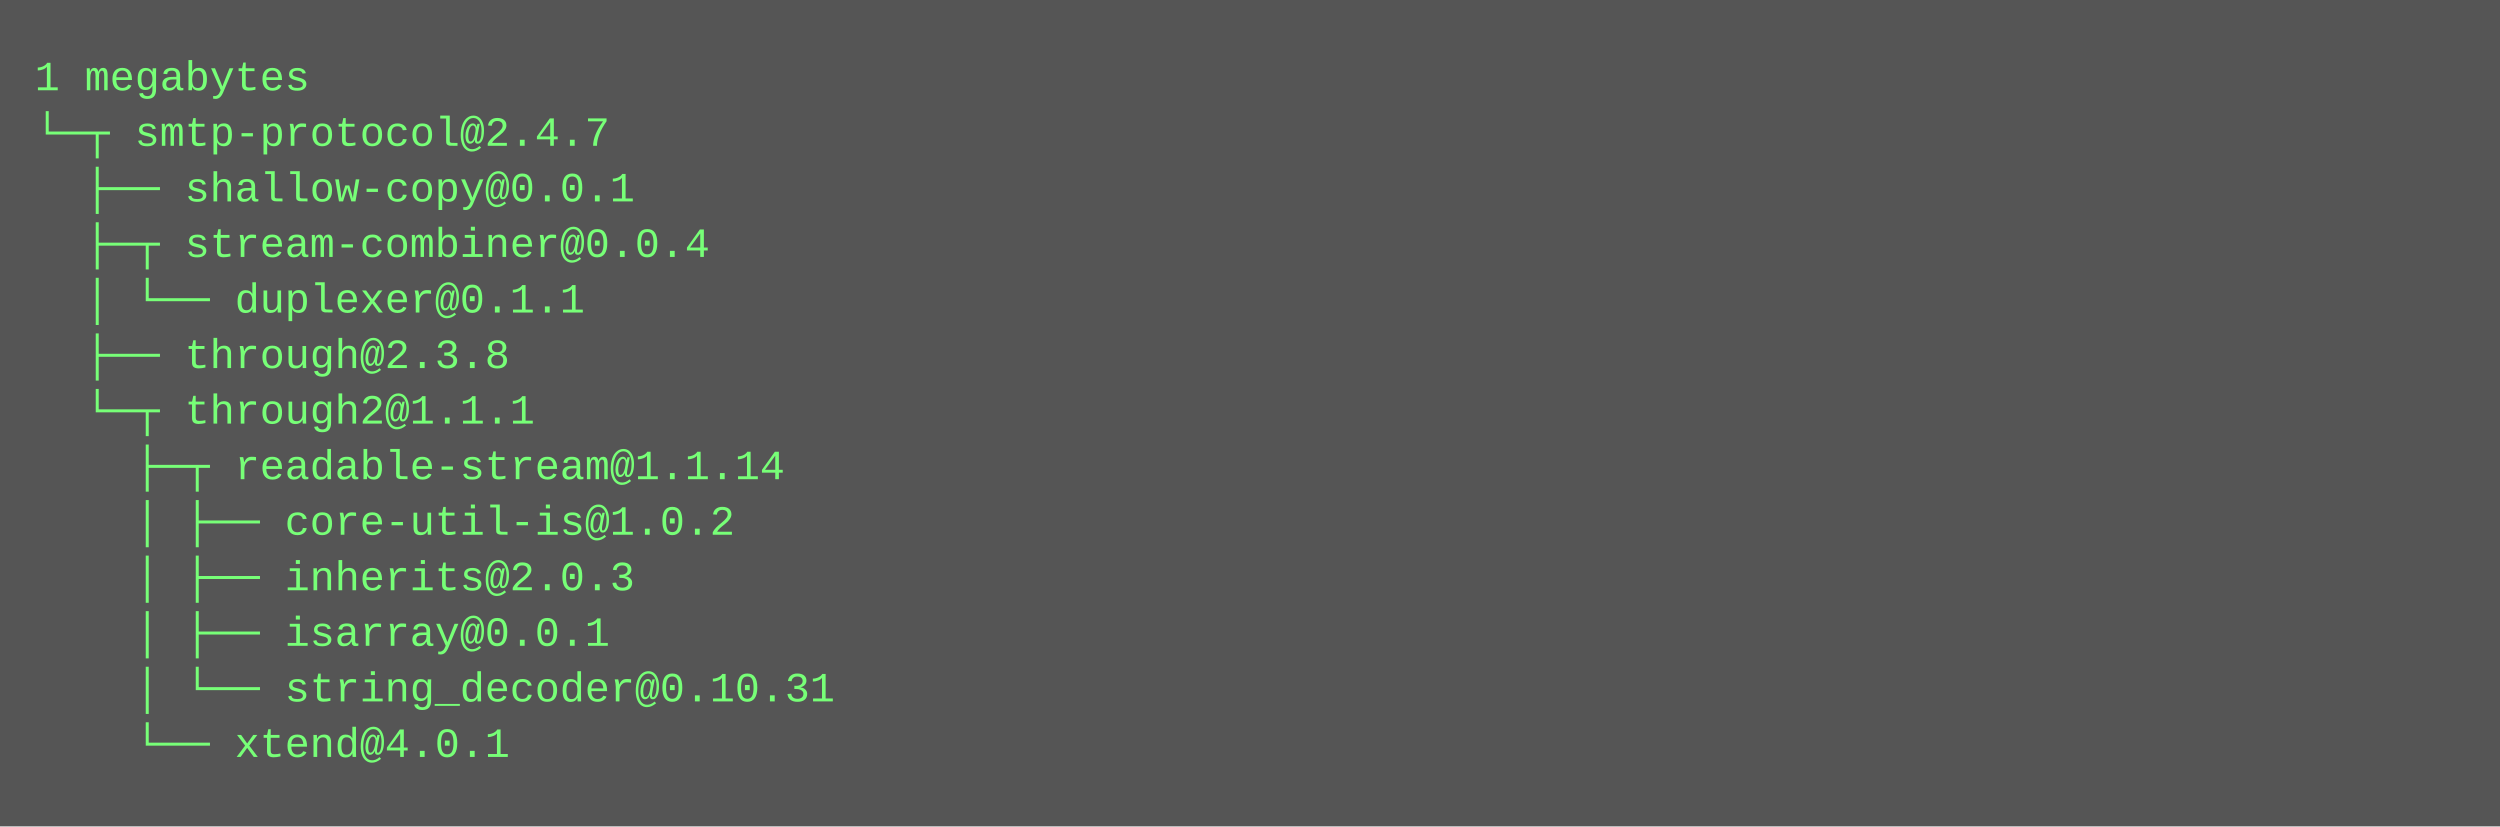
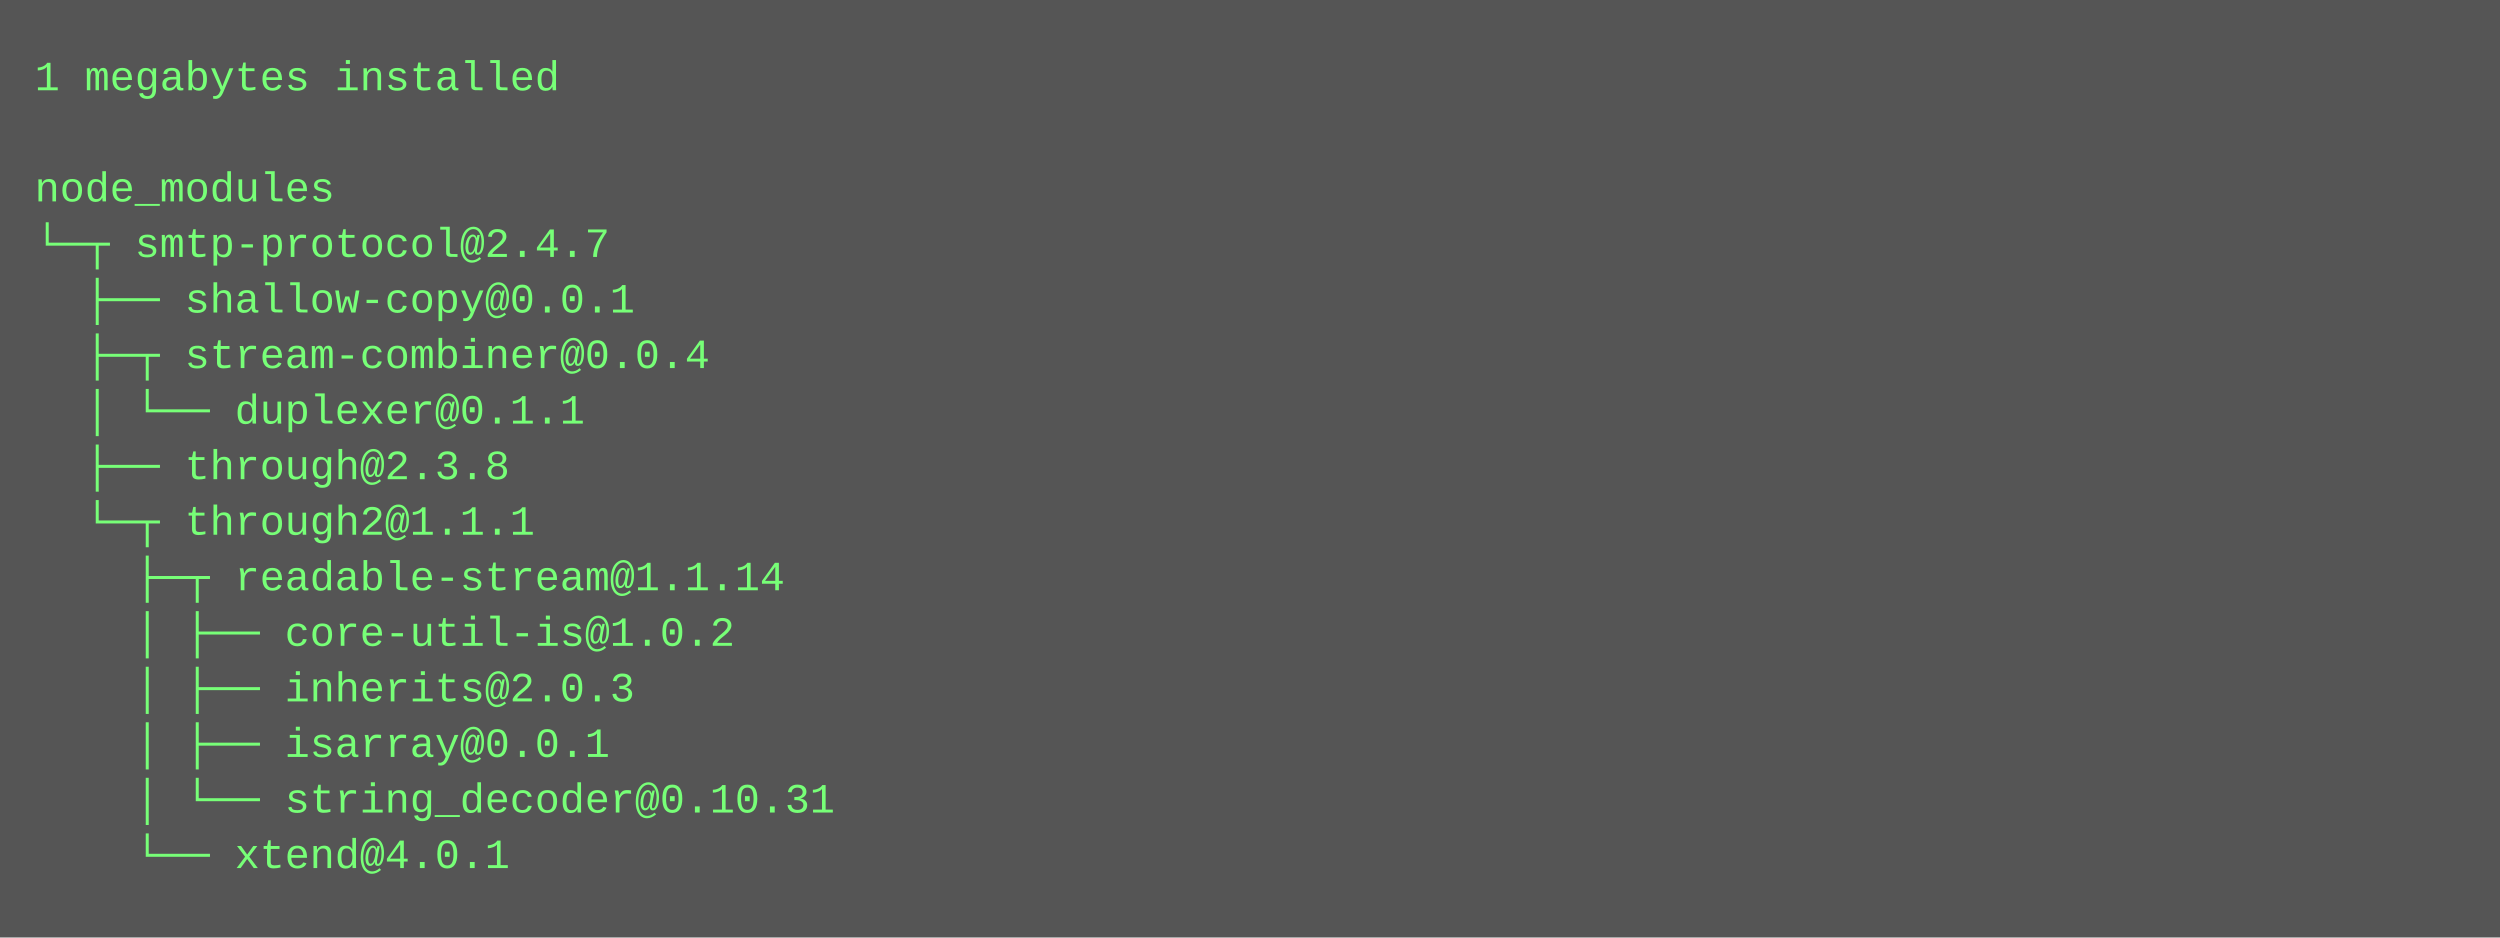
- <svg xmlns="http://www.w3.org/2000/svg" height="238" width="720">
-   <rect height="238" fill="#555" width="720" />
+ <svg xmlns="http://www.w3.org/2000/svg" height="270" width="720">
+   <rect height="270" fill="#555" width="720" />
  <text fill="#7f7" font-family="Courier New" font-size="12" xml:space="preserve">
-     <tspan x="10" y="26">1 megabytes</tspan>
-     <tspan x="10" y="42">└─┬ smtp-protocol@2.4.7 </tspan>
-     <tspan x="10" y="58">  ├── shallow-copy@0.0.1 </tspan>
-     <tspan x="10" y="74">  ├─┬ stream-combiner@0.0.4 </tspan>
-     <tspan x="10" y="90">  │ └── duplexer@0.1.1 </tspan>
-     <tspan x="10" y="106">  ├── through@2.3.8 </tspan>
-     <tspan x="10" y="122">  └─┬ through2@1.1.1 </tspan>
-     <tspan x="10" y="138">    ├─┬ readable-stream@1.1.14 </tspan>
-     <tspan x="10" y="154">    │ ├── core-util-is@1.0.2 </tspan>
-     <tspan x="10" y="170">    │ ├── inherits@2.0.3 </tspan>
-     <tspan x="10" y="186">    │ ├── isarray@0.0.1 </tspan>
-     <tspan x="10" y="202">    │ └── string_decoder@0.10.31 </tspan>
-     <tspan x="10" y="218">    └── xtend@4.0.1</tspan>
+     <tspan x="10" y="26">1 megabytes installed</tspan>
+     <tspan x="10" y="42" />
+     <tspan x="10" y="58">node_modules</tspan>
+     <tspan x="10" y="74">└─┬ smtp-protocol@2.4.7 </tspan>
+     <tspan x="10" y="90">  ├── shallow-copy@0.0.1 </tspan>
+     <tspan x="10" y="106">  ├─┬ stream-combiner@0.0.4 </tspan>
+     <tspan x="10" y="122">  │ └── duplexer@0.1.1 </tspan>
+     <tspan x="10" y="138">  ├── through@2.3.8 </tspan>
+     <tspan x="10" y="154">  └─┬ through2@1.1.1 </tspan>
+     <tspan x="10" y="170">    ├─┬ readable-stream@1.1.14 </tspan>
+     <tspan x="10" y="186">    │ ├── core-util-is@1.0.2 </tspan>
+     <tspan x="10" y="202">    │ ├── inherits@2.0.3 </tspan>
+     <tspan x="10" y="218">    │ ├── isarray@0.0.1 </tspan>
+     <tspan x="10" y="234">    │ └── string_decoder@0.10.31 </tspan>
+     <tspan x="10" y="250">    └── xtend@4.0.1</tspan>
  </text>
</svg>
